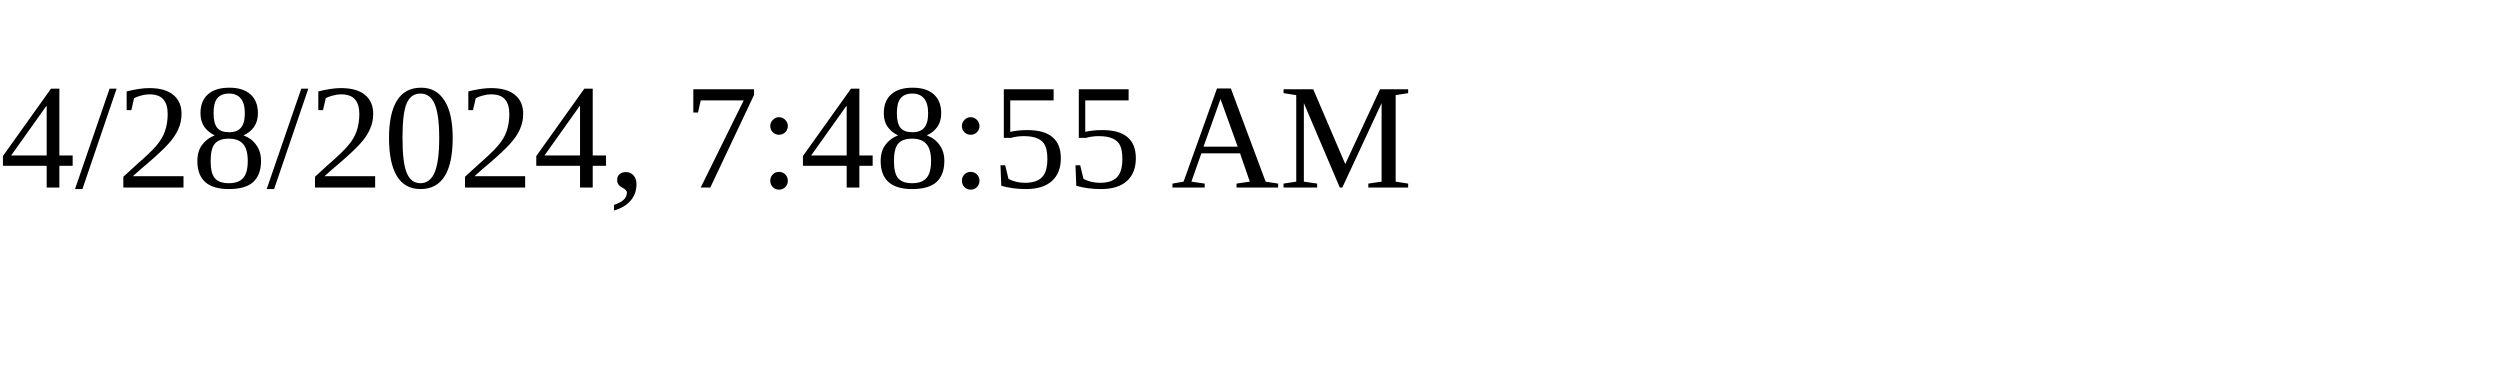
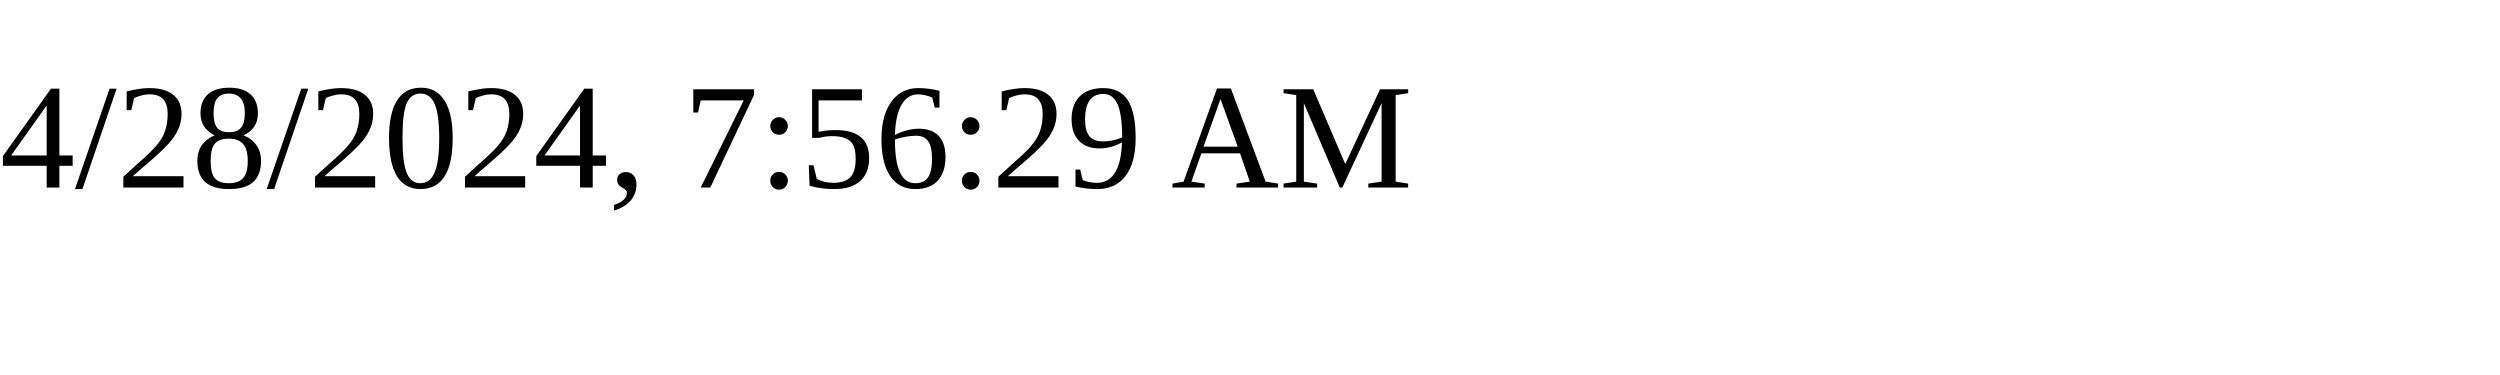
<svg xmlns="http://www.w3.org/2000/svg" height="30" width="200">
-   <text x="0" y="15">4/28/2024, 7:48:55 AM</text>
+   <text x="0" y="15">4/28/2024, 7:56:29 AM</text>
</svg>
